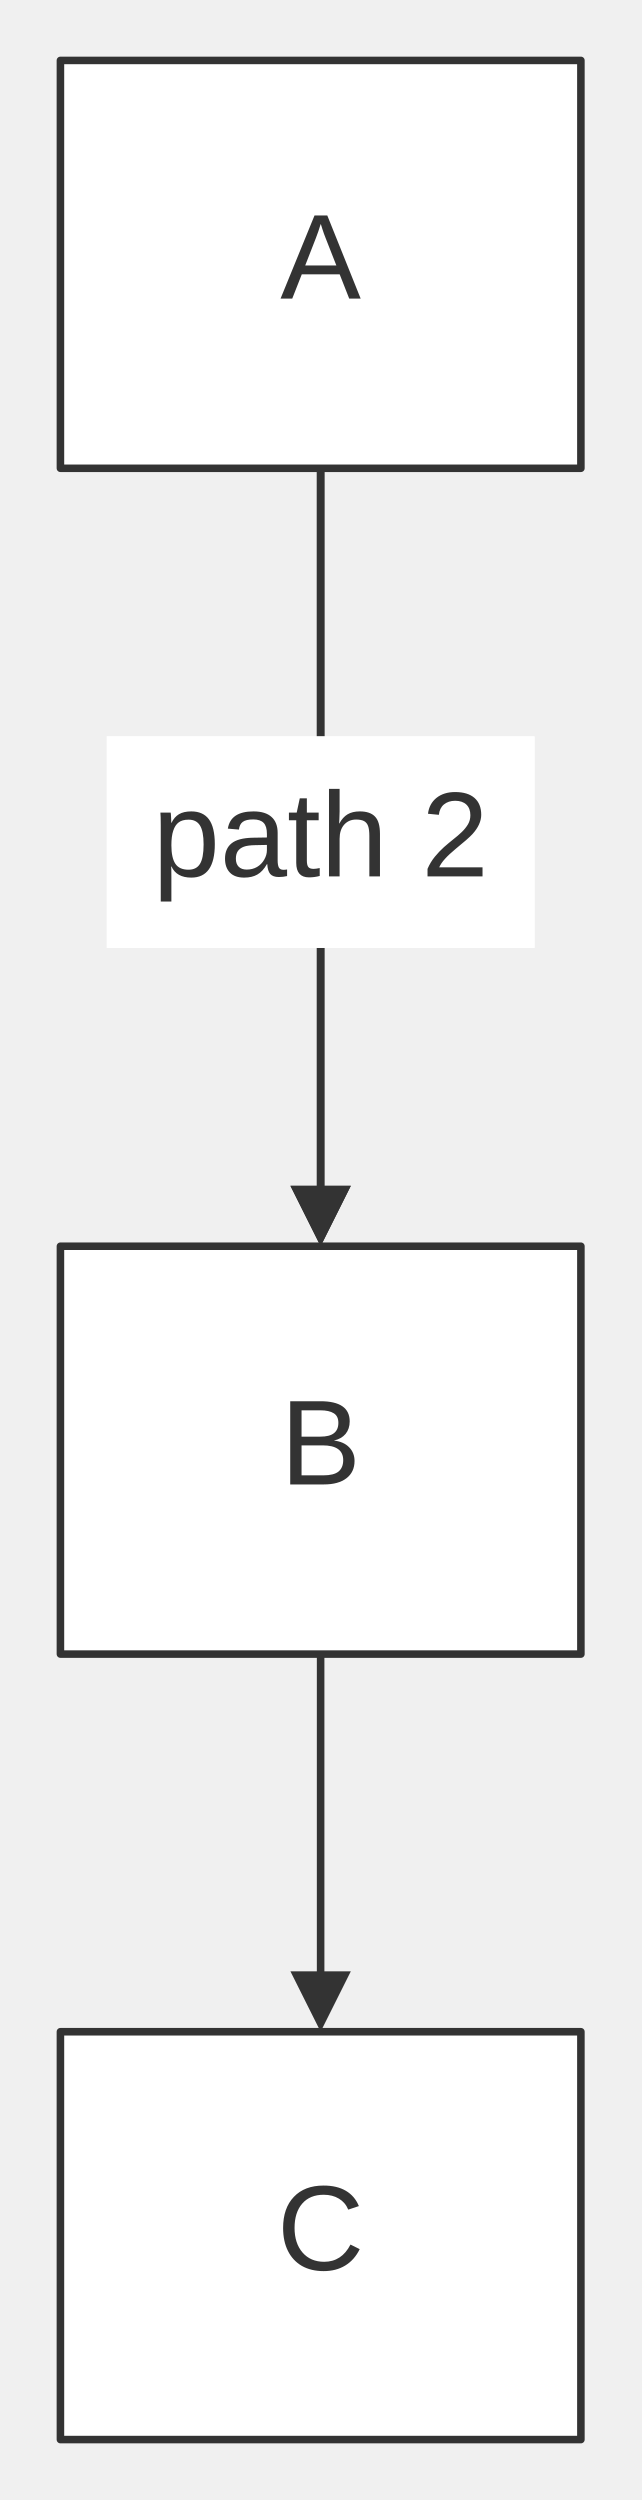
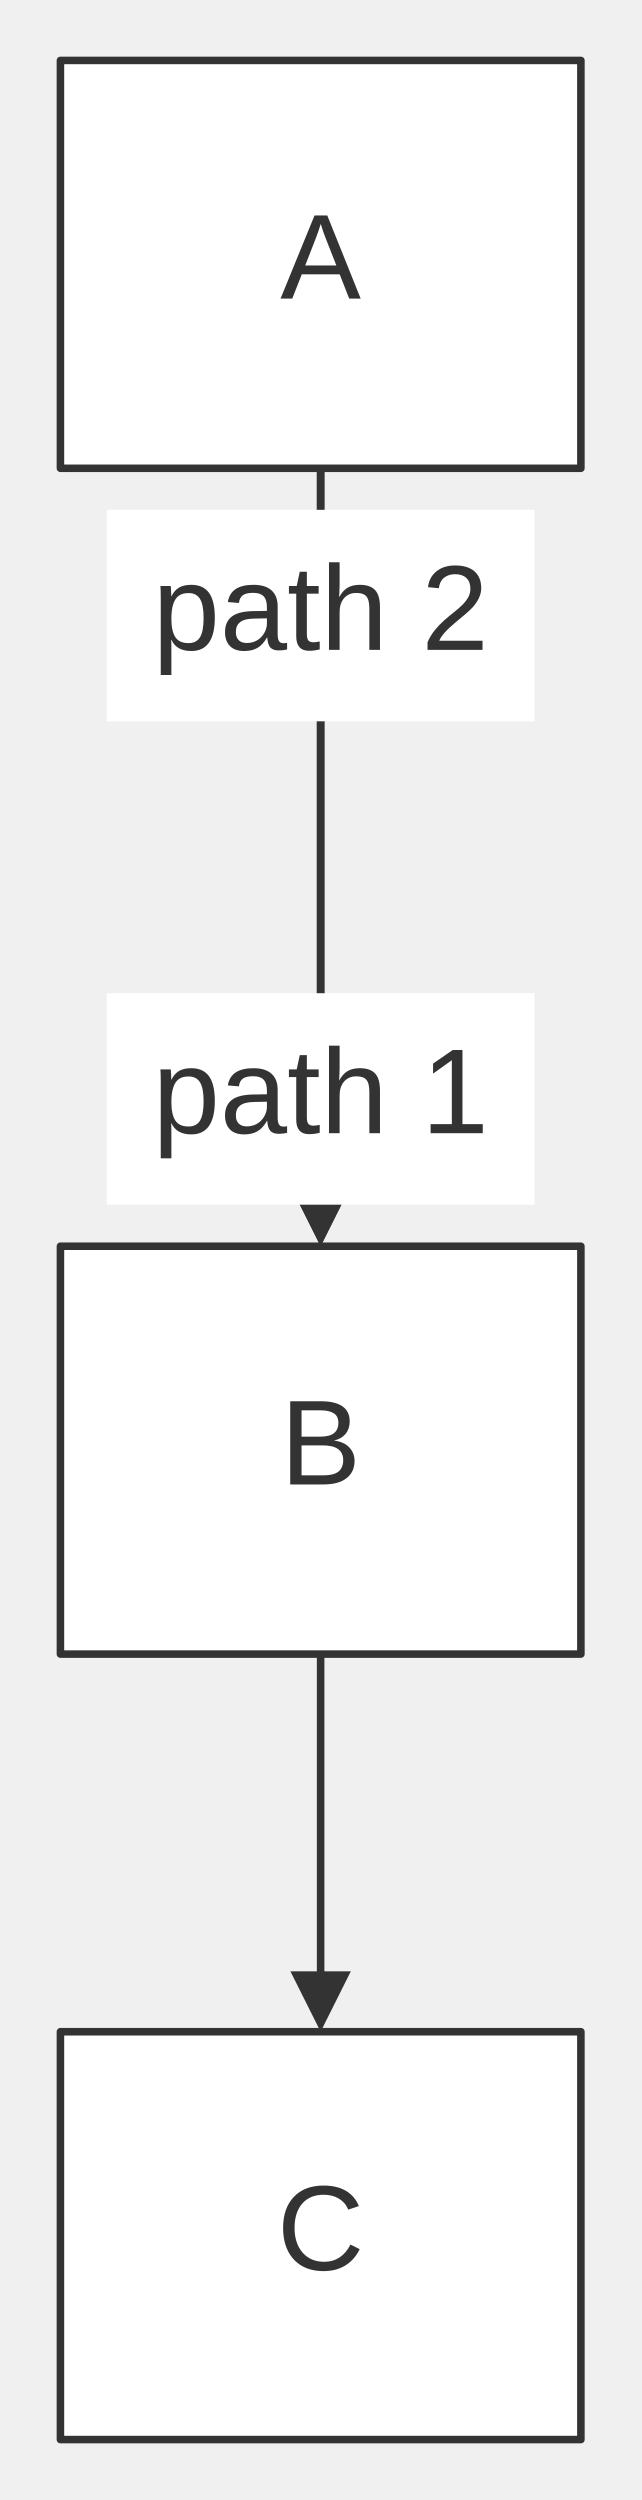
<svg xmlns="http://www.w3.org/2000/svg" width="100%" viewBox="0 0 84.91 331.00" style="max-width: 84.91px; background-color: transparent;" font-family="&quot;trebuchet ms&quot;, verdana, arial, sans-serif" font-size="16.00">
  <defs>
    <marker id="arrowhead" viewBox="0 0 10.00 10.00" refX="5.00" refY="5.00" markerWidth="8.00" markerHeight="8.00" orient="auto-start-reverse" markerUnits="userSpaceOnUse">
      <path d="M 0 0 L 10.00 5.00 L 0 10.00 z" fill="#333" />
    </marker>
  </defs>
  <g transform="translate(-3.86,0.00)">
    <g class="edgePaths">
      <path d="M46.31,62.00 L46.31,161.00" stroke="#333" stroke-width="1.00" fill="none" stroke-linecap="round" stroke-linejoin="round" marker-end="url(#arrowhead)" />
      <path d="M46.31,62.00 L46.31,161.00" stroke="#333" stroke-width="1.00" fill="none" stroke-linecap="round" stroke-linejoin="round" marker-end="url(#arrowhead)" />
      <path d="M46.31,219.00 L46.31,265.00" stroke="#333" stroke-width="1.00" fill="none" stroke-linecap="round" stroke-linejoin="round" marker-end="url(#arrowhead)" />
    </g>
    <g class="nodes">
      <rect x="11.86" y="8.00" width="68.91" height="54.00" fill="white" stroke="#333" stroke-width="1.00" stroke-linejoin="round" />
      <text x="46.31" y="35.00" text-anchor="middle" dominant-baseline="middle" fill="#333">A</text>
      <rect x="11.86" y="165.00" width="68.91" height="54.00" fill="white" stroke="#333" stroke-width="1.00" stroke-linejoin="round" />
      <text x="46.31" y="192.00" text-anchor="middle" dominant-baseline="middle" fill="#333">B</text>
      <rect x="11.86" y="269.00" width="68.91" height="54.00" fill="white" stroke="#333" stroke-width="1.00" stroke-linejoin="round" />
      <text x="46.31" y="296.00" text-anchor="middle" dominant-baseline="middle" fill="#333">C</text>
    </g>
    <g class="edgeLabels">
-       <rect x="18.00" y="97.50" width="56.63" height="28.00" fill="white" />
-       <text x="46.31" y="111.50" text-anchor="middle" dominant-baseline="middle" fill="#333">path 1</text>
-       <rect x="18.00" y="97.50" width="56.63" height="28.00" fill="white" />
-       <text x="46.31" y="111.50" text-anchor="middle" dominant-baseline="middle" fill="#333">path 2</text>
+       <rect x="18.00" y="131.50" width="56.63" height="28.00" fill="white" />
+       <text x="46.31" y="145.50" text-anchor="middle" dominant-baseline="middle" fill="#333">path 1</text>
+       <rect x="18.00" y="67.50" width="56.63" height="28.00" fill="white" />
+       <text x="46.31" y="81.50" text-anchor="middle" dominant-baseline="middle" fill="#333">path 2</text>
    </g>
  </g>
</svg>
